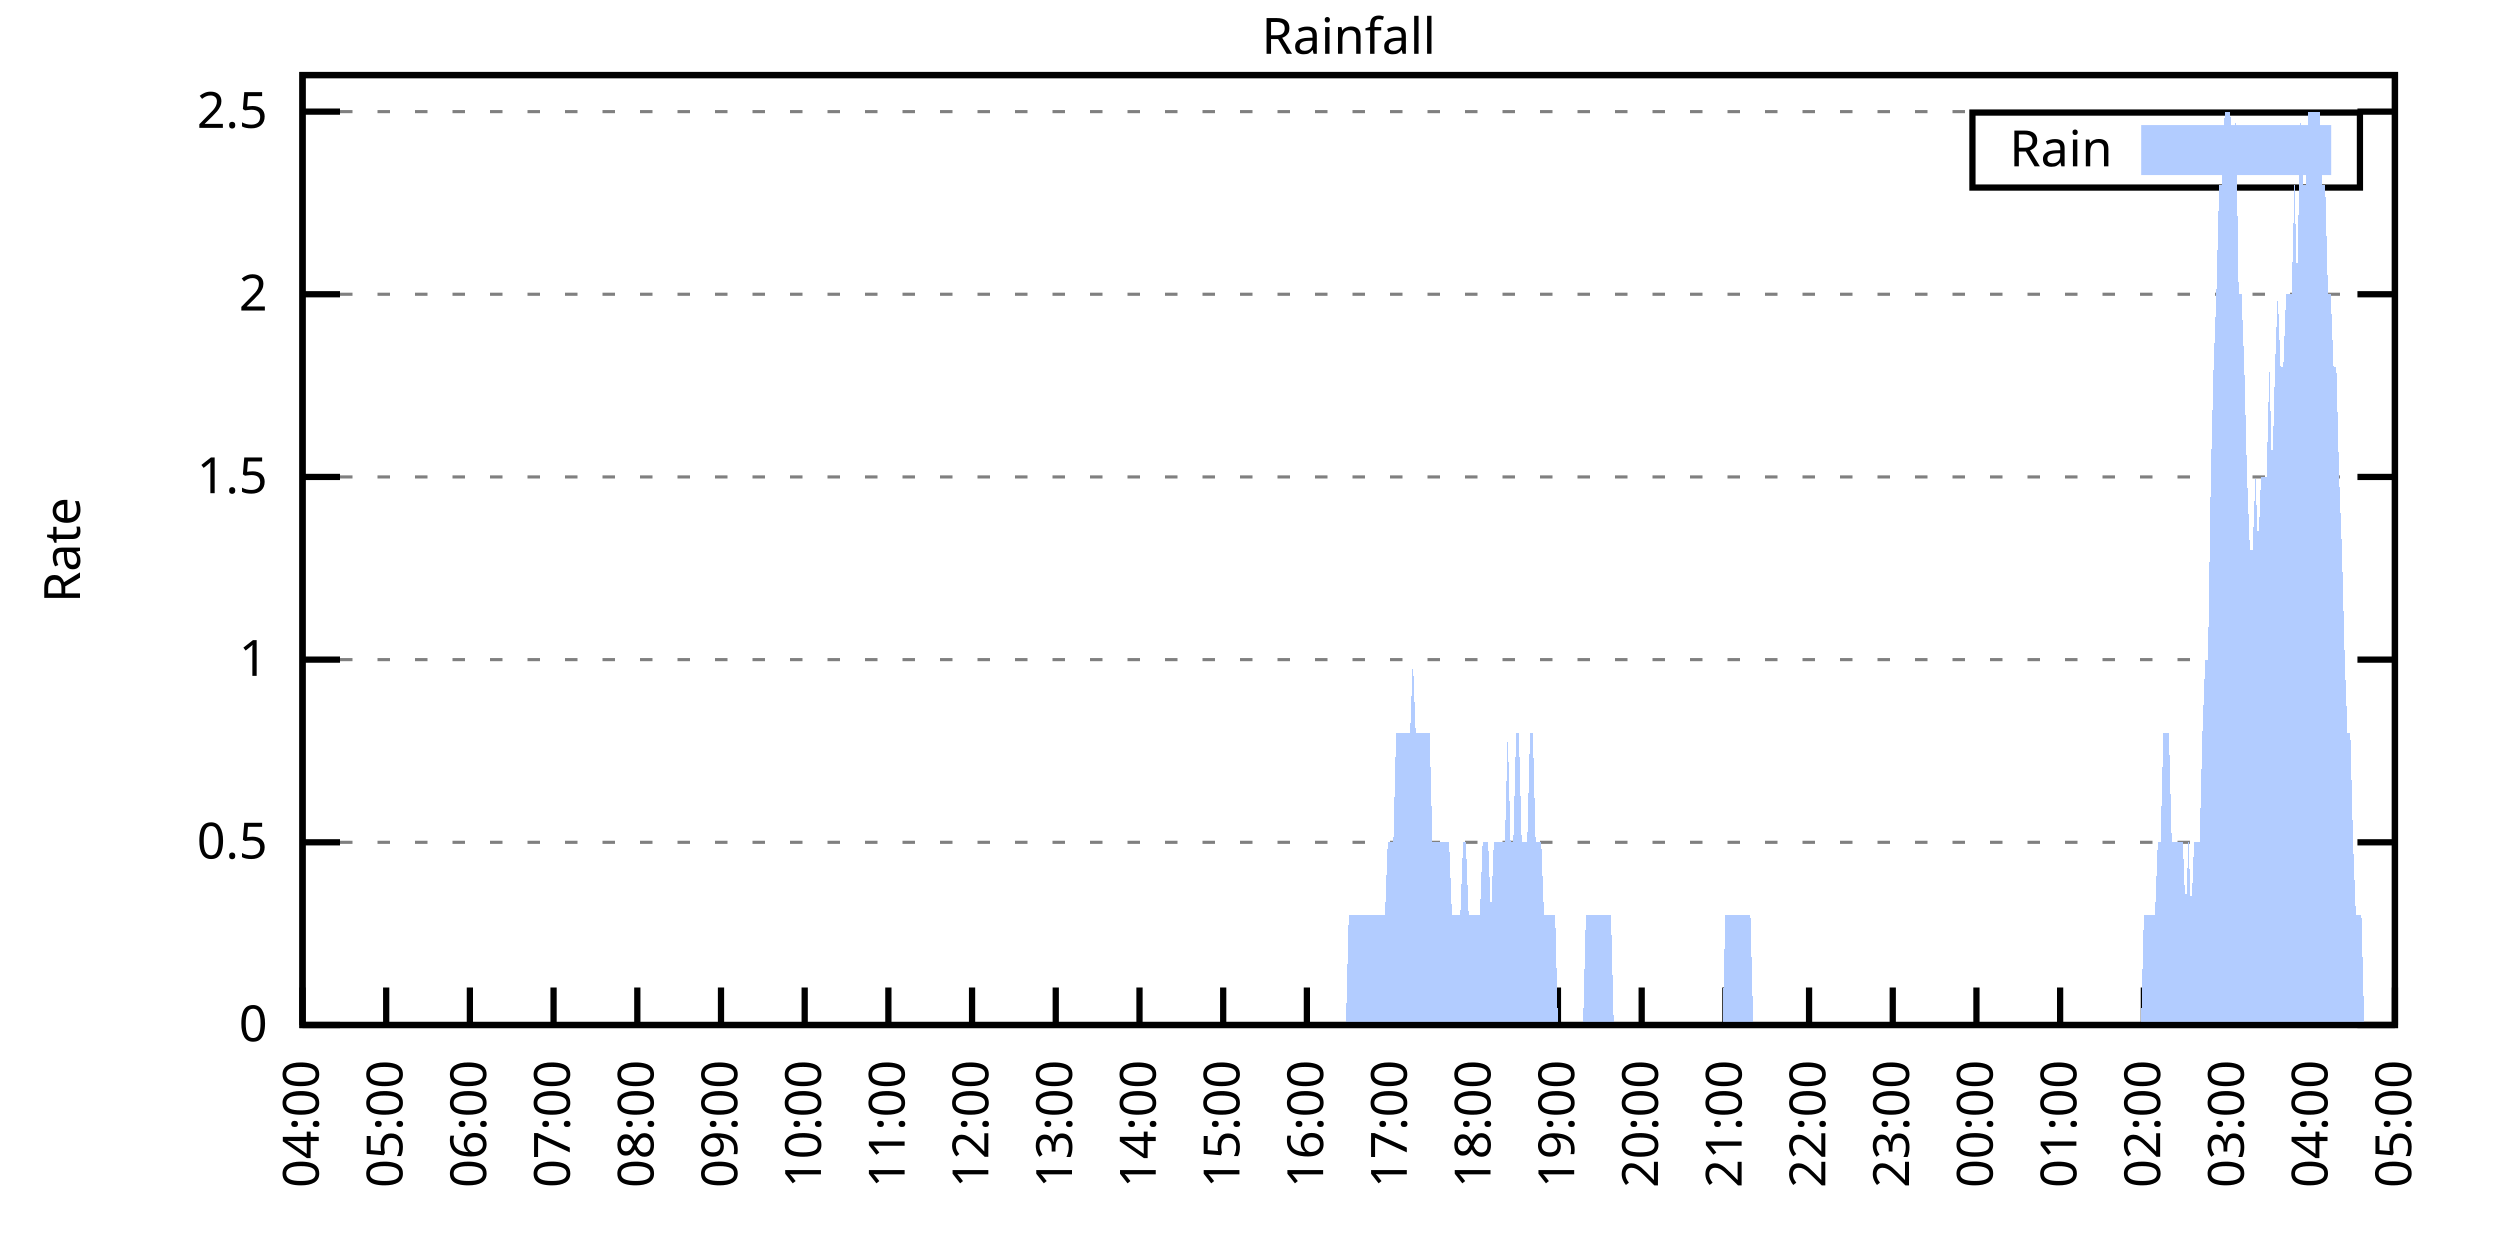
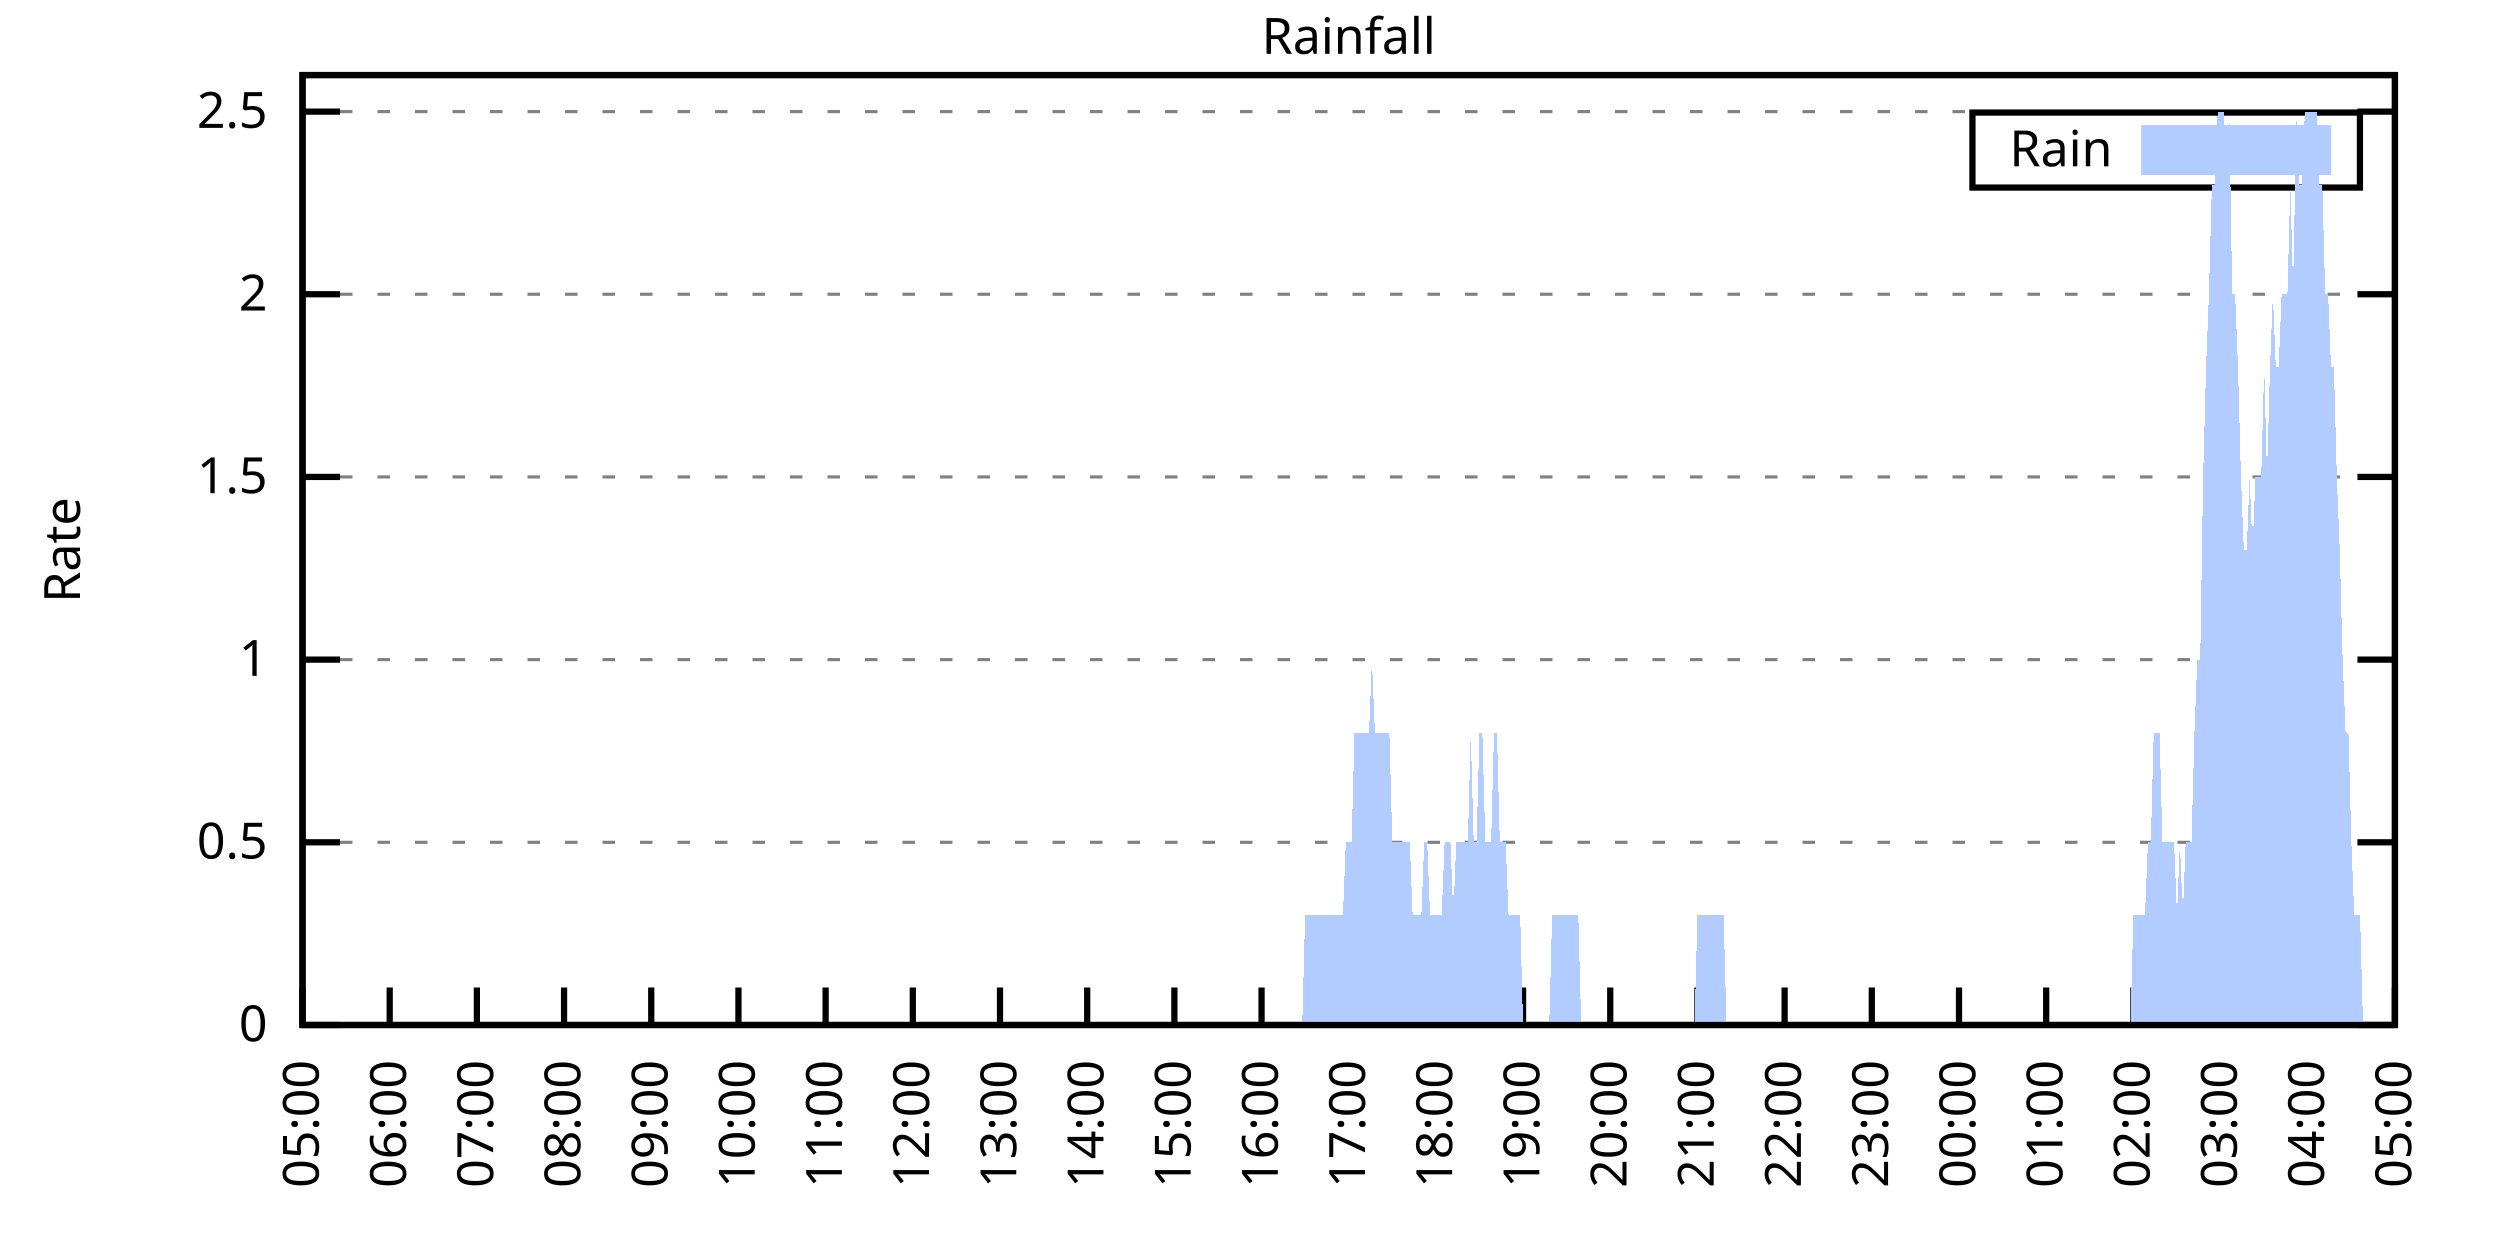
<svg xmlns="http://www.w3.org/2000/svg" xmlns:xlink="http://www.w3.org/1999/xlink" width="400" height="200" viewBox="0 0 400 200">
  <g id="gnuplot_canvas">
    <rect x="0" y="0" width="400" height="200" fill="none" />
    <defs>
      <circle id="gpDot" r="0.5" stroke-width="0.5" stroke="currentColor" />
      <path id="gpPt0" stroke-width="0.333" stroke="currentColor" d="M-1,0 h2 M0,-1 v2" />
      <path id="gpPt1" stroke-width="0.333" stroke="currentColor" d="M-1,-1 L1,1 M1,-1 L-1,1" />
      <path id="gpPt2" stroke-width="0.333" stroke="currentColor" d="M-1,0 L1,0 M0,-1 L0,1 M-1,-1 L1,1 M-1,1 L1,-1" />
      <rect id="gpPt3" stroke-width="0.333" stroke="currentColor" x="-1" y="-1" width="2" height="2" />
      <rect id="gpPt4" stroke-width="0.333" stroke="currentColor" fill="currentColor" x="-1" y="-1" width="2" height="2" />
      <circle id="gpPt5" stroke-width="0.333" stroke="currentColor" cx="0" cy="0" r="1" />
      <use xlink:href="#gpPt5" id="gpPt6" fill="currentColor" stroke="none" />
      <path id="gpPt7" stroke-width="0.333" stroke="currentColor" d="M0,-1.33 L-1.33,0.67 L1.33,0.67 z" />
      <use xlink:href="#gpPt7" id="gpPt8" fill="currentColor" stroke="none" />
      <use xlink:href="#gpPt7" id="gpPt9" stroke="currentColor" transform="rotate(180)" />
      <use xlink:href="#gpPt9" id="gpPt10" fill="currentColor" stroke="none" />
      <use xlink:href="#gpPt3" id="gpPt11" stroke="currentColor" transform="rotate(45)" />
      <use xlink:href="#gpPt11" id="gpPt12" fill="currentColor" stroke="none" />
      <path id="gpPt13" stroke-width="0.333" stroke="currentColor" d="M0,1.330 L1.265,0.411 L0.782,-1.067 L-0.782,-1.076 L-1.265,0.411 z" />
      <use xlink:href="#gpPt13" id="gpPt14" fill="currentColor" stroke="none" />
      <filter id="textbox" filterUnits="objectBoundingBox" x="0" y="0" height="1" width="1">
        <feFlood flood-color="white" flood-opacity="1" result="bgnd" />
        <feComposite in="SourceGraphic" in2="bgnd" operator="atop" />
      </filter>
      <filter id="greybox" filterUnits="objectBoundingBox" x="0" y="0" height="1" width="1">
        <feFlood flood-color="lightgrey" flood-opacity="1" result="grey" />
        <feComposite in="SourceGraphic" in2="grey" operator="atop" />
      </filter>
    </defs>
    <g fill="none" color="white" stroke="currentColor" stroke-width="1.00" stroke-linecap="butt" stroke-linejoin="miter">
</g>
    <g fill="none" color="black" stroke="currentColor" stroke-width="1.00" stroke-linecap="butt" stroke-linejoin="miter">
      <g stroke="none" shape-rendering="crispEdges">
        <polygon fill="rgb(255, 255, 255)" points="48.40,164.00 383.18,164.00 383.18,12.02 48.40,12.02 " />
      </g>
    </g>
    <g fill="none" color="black" stroke="currentColor" stroke-width="1.00" stroke-linecap="butt" stroke-linejoin="miter">
</g>
    <g fill="none" color="black" stroke="black" stroke-width="0.50" stroke-linecap="butt" stroke-linejoin="miter">
</g>
    <g fill="none" color="gray" stroke="currentColor" stroke-width="0.50" stroke-linecap="butt" stroke-linejoin="miter">
      <path stroke="gray" stroke-dasharray="2,4" class="gridline" d="M48.40,164.00 L383.19,164.00  " />
    </g>
    <g fill="none" color="gray" stroke="gray" stroke-width="1.00" stroke-linecap="butt" stroke-linejoin="miter">
</g>
    <g fill="none" color="black" stroke="currentColor" stroke-width="1.00" stroke-linecap="butt" stroke-linejoin="miter">
      <path stroke="black" d="M48.40,164.00 L54.40,164.00 M383.19,164.00 L377.19,164.00  " />
      <g transform="translate(42.80,166.60)" stroke="none" fill="black" font-family="Sans" font-size="8.00" text-anchor="end">
        <text>
          <tspan font-family="Sans"> 0</tspan>
        </text>
      </g>
    </g>
    <g fill="none" color="black" stroke="currentColor" stroke-width="1.00" stroke-linecap="butt" stroke-linejoin="miter">
</g>
    <g fill="none" color="black" stroke="black" stroke-width="0.50" stroke-linecap="butt" stroke-linejoin="miter">
</g>
    <g fill="none" color="gray" stroke="currentColor" stroke-width="0.50" stroke-linecap="butt" stroke-linejoin="miter">
      <path stroke="gray" stroke-dasharray="2,4" class="gridline" d="M48.40,134.77 L383.19,134.77  " />
    </g>
    <g fill="none" color="gray" stroke="gray" stroke-width="1.00" stroke-linecap="butt" stroke-linejoin="miter">
</g>
    <g fill="none" color="black" stroke="currentColor" stroke-width="1.00" stroke-linecap="butt" stroke-linejoin="miter">
      <path stroke="black" d="M48.40,134.77 L54.40,134.77 M383.19,134.77 L377.19,134.77  " />
      <g transform="translate(42.80,137.37)" stroke="none" fill="black" font-family="Sans" font-size="8.00" text-anchor="end">
        <text>
          <tspan font-family="Sans"> 0.5</tspan>
        </text>
      </g>
    </g>
    <g fill="none" color="black" stroke="currentColor" stroke-width="1.00" stroke-linecap="butt" stroke-linejoin="miter">
</g>
    <g fill="none" color="black" stroke="black" stroke-width="0.50" stroke-linecap="butt" stroke-linejoin="miter">
</g>
    <g fill="none" color="gray" stroke="currentColor" stroke-width="0.50" stroke-linecap="butt" stroke-linejoin="miter">
      <path stroke="gray" stroke-dasharray="2,4" class="gridline" d="M48.40,105.54 L383.19,105.54  " />
    </g>
    <g fill="none" color="gray" stroke="gray" stroke-width="1.00" stroke-linecap="butt" stroke-linejoin="miter">
</g>
    <g fill="none" color="black" stroke="currentColor" stroke-width="1.00" stroke-linecap="butt" stroke-linejoin="miter">
      <path stroke="black" d="M48.40,105.54 L54.40,105.54 M383.19,105.54 L377.19,105.54  " />
      <g transform="translate(42.80,108.14)" stroke="none" fill="black" font-family="Sans" font-size="8.00" text-anchor="end">
        <text>
          <tspan font-family="Sans"> 1</tspan>
        </text>
      </g>
    </g>
    <g fill="none" color="black" stroke="currentColor" stroke-width="1.00" stroke-linecap="butt" stroke-linejoin="miter">
</g>
    <g fill="none" color="black" stroke="black" stroke-width="0.50" stroke-linecap="butt" stroke-linejoin="miter">
</g>
    <g fill="none" color="gray" stroke="currentColor" stroke-width="0.50" stroke-linecap="butt" stroke-linejoin="miter">
      <path stroke="gray" stroke-dasharray="2,4" class="gridline" d="M48.40,76.31 L383.19,76.31  " />
    </g>
    <g fill="none" color="gray" stroke="gray" stroke-width="1.00" stroke-linecap="butt" stroke-linejoin="miter">
</g>
    <g fill="none" color="black" stroke="currentColor" stroke-width="1.00" stroke-linecap="butt" stroke-linejoin="miter">
      <path stroke="black" d="M48.40,76.31 L54.40,76.31 M383.19,76.31 L377.19,76.31  " />
      <g transform="translate(42.80,78.91)" stroke="none" fill="black" font-family="Sans" font-size="8.00" text-anchor="end">
        <text>
          <tspan font-family="Sans"> 1.5</tspan>
        </text>
      </g>
    </g>
    <g fill="none" color="black" stroke="currentColor" stroke-width="1.00" stroke-linecap="butt" stroke-linejoin="miter">
</g>
    <g fill="none" color="black" stroke="black" stroke-width="0.50" stroke-linecap="butt" stroke-linejoin="miter">
</g>
    <g fill="none" color="gray" stroke="currentColor" stroke-width="0.50" stroke-linecap="butt" stroke-linejoin="miter">
      <path stroke="gray" stroke-dasharray="2,4" class="gridline" d="M48.40,47.08 L383.19,47.08  " />
    </g>
    <g fill="none" color="gray" stroke="gray" stroke-width="1.00" stroke-linecap="butt" stroke-linejoin="miter">
</g>
    <g fill="none" color="black" stroke="currentColor" stroke-width="1.00" stroke-linecap="butt" stroke-linejoin="miter">
      <path stroke="black" d="M48.40,47.08 L54.40,47.08 M383.19,47.08 L377.19,47.08  " />
      <g transform="translate(42.80,49.68)" stroke="none" fill="black" font-family="Sans" font-size="8.00" text-anchor="end">
        <text>
          <tspan font-family="Sans"> 2</tspan>
        </text>
      </g>
    </g>
    <g fill="none" color="black" stroke="currentColor" stroke-width="1.00" stroke-linecap="butt" stroke-linejoin="miter">
</g>
    <g fill="none" color="black" stroke="black" stroke-width="0.50" stroke-linecap="butt" stroke-linejoin="miter">
</g>
    <g fill="none" color="gray" stroke="currentColor" stroke-width="0.50" stroke-linecap="butt" stroke-linejoin="miter">
      <path stroke="gray" stroke-dasharray="2,4" class="gridline" d="M48.40,17.86 L383.19,17.86  " />
    </g>
    <g fill="none" color="gray" stroke="gray" stroke-width="1.00" stroke-linecap="butt" stroke-linejoin="miter">
</g>
    <g fill="none" color="black" stroke="currentColor" stroke-width="1.00" stroke-linecap="butt" stroke-linejoin="miter">
      <path stroke="black" d="M48.40,17.86 L54.40,17.86 M383.19,17.86 L377.19,17.86  " />
      <g transform="translate(42.80,20.46)" stroke="none" fill="black" font-family="Sans" font-size="8.00" text-anchor="end">
        <text>
          <tspan font-family="Sans"> 2.5</tspan>
        </text>
      </g>
    </g>
    <g fill="none" color="black" stroke="currentColor" stroke-width="1.00" stroke-linecap="butt" stroke-linejoin="miter">
      <path stroke="black" d="M48.40,164.00 L48.40,158.00  " />
      <g transform="translate(51.00,169.60) rotate(270.00)" stroke="none" fill="black" font-family="Sans" font-size="8.00" text-anchor="end">
        <text>
-           <tspan font-family="Sans">04:00</tspan>
-         </text>
-       </g>
-     </g>
-     <g fill="none" color="black" stroke="currentColor" stroke-width="1.00" stroke-linecap="butt" stroke-linejoin="miter">
-       <path stroke="black" d="M61.79,164.00 L61.79,158.00  " />
-       <g transform="translate(64.39,169.60) rotate(270.00)" stroke="none" fill="black" font-family="Sans" font-size="8.00" text-anchor="end">
-         <text>
          <tspan font-family="Sans">05:00</tspan>
        </text>
      </g>
    </g>
    <g fill="none" color="black" stroke="currentColor" stroke-width="1.00" stroke-linecap="butt" stroke-linejoin="miter">
-       <path stroke="black" d="M75.18,164.00 L75.18,158.00  " />
-       <g transform="translate(77.78,169.60) rotate(270.00)" stroke="none" fill="black" font-family="Sans" font-size="8.00" text-anchor="end">
+       <path stroke="black" d="M62.35,164.00 L62.35,158.00  " />
+       <g transform="translate(64.95,169.60) rotate(270.00)" stroke="none" fill="black" font-family="Sans" font-size="8.00" text-anchor="end">
        <text>
          <tspan font-family="Sans">06:00</tspan>
        </text>
      </g>
    </g>
    <g fill="none" color="black" stroke="currentColor" stroke-width="1.00" stroke-linecap="butt" stroke-linejoin="miter">
-       <path stroke="black" d="M88.57,164.00 L88.57,158.00  " />
-       <g transform="translate(91.17,169.60) rotate(270.00)" stroke="none" fill="black" font-family="Sans" font-size="8.00" text-anchor="end">
+       <path stroke="black" d="M76.30,164.00 L76.30,158.00  " />
+       <g transform="translate(78.90,169.60) rotate(270.00)" stroke="none" fill="black" font-family="Sans" font-size="8.00" text-anchor="end">
        <text>
          <tspan font-family="Sans">07:00</tspan>
        </text>
      </g>
    </g>
    <g fill="none" color="black" stroke="currentColor" stroke-width="1.00" stroke-linecap="butt" stroke-linejoin="miter">
-       <path stroke="black" d="M101.97,164.00 L101.97,158.00  " />
-       <g transform="translate(104.57,169.60) rotate(270.00)" stroke="none" fill="black" font-family="Sans" font-size="8.00" text-anchor="end">
+       <path stroke="black" d="M90.25,164.00 L90.25,158.00  " />
+       <g transform="translate(92.85,169.60) rotate(270.00)" stroke="none" fill="black" font-family="Sans" font-size="8.00" text-anchor="end">
        <text>
          <tspan font-family="Sans">08:00</tspan>
        </text>
      </g>
    </g>
    <g fill="none" color="black" stroke="currentColor" stroke-width="1.00" stroke-linecap="butt" stroke-linejoin="miter">
-       <path stroke="black" d="M115.36,164.00 L115.36,158.00  " />
-       <g transform="translate(117.96,169.60) rotate(270.00)" stroke="none" fill="black" font-family="Sans" font-size="8.00" text-anchor="end">
+       <path stroke="black" d="M104.20,164.00 L104.20,158.00  " />
+       <g transform="translate(106.80,169.60) rotate(270.00)" stroke="none" fill="black" font-family="Sans" font-size="8.00" text-anchor="end">
        <text>
          <tspan font-family="Sans">09:00</tspan>
        </text>
      </g>
    </g>
    <g fill="none" color="black" stroke="currentColor" stroke-width="1.00" stroke-linecap="butt" stroke-linejoin="miter">
-       <path stroke="black" d="M128.75,164.00 L128.75,158.00  " />
-       <g transform="translate(131.35,169.60) rotate(270.00)" stroke="none" fill="black" font-family="Sans" font-size="8.00" text-anchor="end">
+       <path stroke="black" d="M118.15,164.00 L118.15,158.00  " />
+       <g transform="translate(120.75,169.60) rotate(270.00)" stroke="none" fill="black" font-family="Sans" font-size="8.00" text-anchor="end">
        <text>
          <tspan font-family="Sans">10:00</tspan>
        </text>
      </g>
    </g>
    <g fill="none" color="black" stroke="currentColor" stroke-width="1.00" stroke-linecap="butt" stroke-linejoin="miter">
-       <path stroke="black" d="M142.14,164.00 L142.14,158.00  " />
-       <g transform="translate(144.74,169.60) rotate(270.00)" stroke="none" fill="black" font-family="Sans" font-size="8.00" text-anchor="end">
+       <path stroke="black" d="M132.10,164.00 L132.10,158.00  " />
+       <g transform="translate(134.70,169.60) rotate(270.00)" stroke="none" fill="black" font-family="Sans" font-size="8.00" text-anchor="end">
        <text>
          <tspan font-family="Sans">11:00</tspan>
        </text>
      </g>
    </g>
    <g fill="none" color="black" stroke="currentColor" stroke-width="1.00" stroke-linecap="butt" stroke-linejoin="miter">
-       <path stroke="black" d="M155.53,164.00 L155.53,158.00  " />
-       <g transform="translate(158.13,169.60) rotate(270.00)" stroke="none" fill="black" font-family="Sans" font-size="8.00" text-anchor="end">
+       <path stroke="black" d="M146.05,164.00 L146.05,158.00  " />
+       <g transform="translate(148.65,169.60) rotate(270.00)" stroke="none" fill="black" font-family="Sans" font-size="8.00" text-anchor="end">
        <text>
          <tspan font-family="Sans">12:00</tspan>
        </text>
      </g>
    </g>
    <g fill="none" color="black" stroke="currentColor" stroke-width="1.00" stroke-linecap="butt" stroke-linejoin="miter">
-       <path stroke="black" d="M168.92,164.00 L168.92,158.00  " />
-       <g transform="translate(171.52,169.60) rotate(270.00)" stroke="none" fill="black" font-family="Sans" font-size="8.00" text-anchor="end">
+       <path stroke="black" d="M160.00,164.00 L160.00,158.00  " />
+       <g transform="translate(162.60,169.60) rotate(270.00)" stroke="none" fill="black" font-family="Sans" font-size="8.00" text-anchor="end">
        <text>
          <tspan font-family="Sans">13:00</tspan>
        </text>
      </g>
    </g>
    <g fill="none" color="black" stroke="currentColor" stroke-width="1.00" stroke-linecap="butt" stroke-linejoin="miter">
-       <path stroke="black" d="M182.32,164.00 L182.32,158.00  " />
-       <g transform="translate(184.92,169.60) rotate(270.00)" stroke="none" fill="black" font-family="Sans" font-size="8.00" text-anchor="end">
+       <path stroke="black" d="M173.95,164.00 L173.95,158.00  " />
+       <g transform="translate(176.55,169.60) rotate(270.00)" stroke="none" fill="black" font-family="Sans" font-size="8.00" text-anchor="end">
        <text>
          <tspan font-family="Sans">14:00</tspan>
        </text>
      </g>
    </g>
    <g fill="none" color="black" stroke="currentColor" stroke-width="1.00" stroke-linecap="butt" stroke-linejoin="miter">
-       <path stroke="black" d="M195.71,164.00 L195.71,158.00  " />
-       <g transform="translate(198.31,169.60) rotate(270.00)" stroke="none" fill="black" font-family="Sans" font-size="8.00" text-anchor="end">
+       <path stroke="black" d="M187.90,164.00 L187.90,158.00  " />
+       <g transform="translate(190.50,169.60) rotate(270.00)" stroke="none" fill="black" font-family="Sans" font-size="8.00" text-anchor="end">
        <text>
          <tspan font-family="Sans">15:00</tspan>
        </text>
      </g>
    </g>
    <g fill="none" color="black" stroke="currentColor" stroke-width="1.00" stroke-linecap="butt" stroke-linejoin="miter">
-       <path stroke="black" d="M209.10,164.00 L209.10,158.00  " />
-       <g transform="translate(211.70,169.60) rotate(270.00)" stroke="none" fill="black" font-family="Sans" font-size="8.00" text-anchor="end">
+       <path stroke="black" d="M201.85,164.00 L201.85,158.00  " />
+       <g transform="translate(204.45,169.60) rotate(270.00)" stroke="none" fill="black" font-family="Sans" font-size="8.00" text-anchor="end">
        <text>
          <tspan font-family="Sans">16:00</tspan>
        </text>
      </g>
    </g>
    <g fill="none" color="black" stroke="currentColor" stroke-width="1.00" stroke-linecap="butt" stroke-linejoin="miter">
-       <path stroke="black" d="M222.49,164.00 L222.49,158.00  " />
-       <g transform="translate(225.09,169.60) rotate(270.00)" stroke="none" fill="black" font-family="Sans" font-size="8.00" text-anchor="end">
+       <path stroke="black" d="M215.80,164.00 L215.80,158.00  " />
+       <g transform="translate(218.40,169.60) rotate(270.00)" stroke="none" fill="black" font-family="Sans" font-size="8.00" text-anchor="end">
        <text>
          <tspan font-family="Sans">17:00</tspan>
        </text>
      </g>
    </g>
    <g fill="none" color="black" stroke="currentColor" stroke-width="1.00" stroke-linecap="butt" stroke-linejoin="miter">
-       <path stroke="black" d="M235.88,164.00 L235.88,158.00  " />
-       <g transform="translate(238.48,169.60) rotate(270.00)" stroke="none" fill="black" font-family="Sans" font-size="8.00" text-anchor="end">
+       <path stroke="black" d="M229.74,164.00 L229.74,158.00  " />
+       <g transform="translate(232.34,169.60) rotate(270.00)" stroke="none" fill="black" font-family="Sans" font-size="8.00" text-anchor="end">
        <text>
          <tspan font-family="Sans">18:00</tspan>
        </text>
      </g>
    </g>
    <g fill="none" color="black" stroke="currentColor" stroke-width="1.00" stroke-linecap="butt" stroke-linejoin="miter">
-       <path stroke="black" d="M249.27,164.00 L249.27,158.00  " />
-       <g transform="translate(251.87,169.60) rotate(270.00)" stroke="none" fill="black" font-family="Sans" font-size="8.00" text-anchor="end">
+       <path stroke="black" d="M243.69,164.00 L243.69,158.00  " />
+       <g transform="translate(246.29,169.60) rotate(270.00)" stroke="none" fill="black" font-family="Sans" font-size="8.00" text-anchor="end">
        <text>
          <tspan font-family="Sans">19:00</tspan>
        </text>
      </g>
    </g>
    <g fill="none" color="black" stroke="currentColor" stroke-width="1.00" stroke-linecap="butt" stroke-linejoin="miter">
-       <path stroke="black" d="M262.67,164.00 L262.67,158.00  " />
-       <g transform="translate(265.27,169.60) rotate(270.00)" stroke="none" fill="black" font-family="Sans" font-size="8.00" text-anchor="end">
+       <path stroke="black" d="M257.64,164.00 L257.64,158.00  " />
+       <g transform="translate(260.24,169.60) rotate(270.00)" stroke="none" fill="black" font-family="Sans" font-size="8.00" text-anchor="end">
        <text>
          <tspan font-family="Sans">20:00</tspan>
        </text>
      </g>
    </g>
    <g fill="none" color="black" stroke="currentColor" stroke-width="1.00" stroke-linecap="butt" stroke-linejoin="miter">
-       <path stroke="black" d="M276.06,164.00 L276.06,158.00  " />
-       <g transform="translate(278.66,169.60) rotate(270.00)" stroke="none" fill="black" font-family="Sans" font-size="8.00" text-anchor="end">
+       <path stroke="black" d="M271.59,164.00 L271.59,158.00  " />
+       <g transform="translate(274.19,169.60) rotate(270.00)" stroke="none" fill="black" font-family="Sans" font-size="8.00" text-anchor="end">
        <text>
          <tspan font-family="Sans">21:00</tspan>
        </text>
      </g>
    </g>
    <g fill="none" color="black" stroke="currentColor" stroke-width="1.00" stroke-linecap="butt" stroke-linejoin="miter">
-       <path stroke="black" d="M289.45,164.00 L289.45,158.00  " />
-       <g transform="translate(292.05,169.60) rotate(270.00)" stroke="none" fill="black" font-family="Sans" font-size="8.00" text-anchor="end">
+       <path stroke="black" d="M285.54,164.00 L285.54,158.00  " />
+       <g transform="translate(288.14,169.60) rotate(270.00)" stroke="none" fill="black" font-family="Sans" font-size="8.00" text-anchor="end">
        <text>
          <tspan font-family="Sans">22:00</tspan>
        </text>
      </g>
    </g>
    <g fill="none" color="black" stroke="currentColor" stroke-width="1.00" stroke-linecap="butt" stroke-linejoin="miter">
-       <path stroke="black" d="M302.84,164.00 L302.84,158.00  " />
-       <g transform="translate(305.44,169.60) rotate(270.00)" stroke="none" fill="black" font-family="Sans" font-size="8.00" text-anchor="end">
+       <path stroke="black" d="M299.49,164.00 L299.49,158.00  " />
+       <g transform="translate(302.09,169.60) rotate(270.00)" stroke="none" fill="black" font-family="Sans" font-size="8.00" text-anchor="end">
        <text>
          <tspan font-family="Sans">23:00</tspan>
        </text>
      </g>
    </g>
    <g fill="none" color="black" stroke="currentColor" stroke-width="1.00" stroke-linecap="butt" stroke-linejoin="miter">
-       <path stroke="black" d="M316.23,164.00 L316.23,158.00  " />
-       <g transform="translate(318.83,169.60) rotate(270.00)" stroke="none" fill="black" font-family="Sans" font-size="8.00" text-anchor="end">
+       <path stroke="black" d="M313.44,164.00 L313.44,158.00  " />
+       <g transform="translate(316.04,169.60) rotate(270.00)" stroke="none" fill="black" font-family="Sans" font-size="8.00" text-anchor="end">
        <text>
          <tspan font-family="Sans">00:00</tspan>
        </text>
      </g>
    </g>
    <g fill="none" color="black" stroke="currentColor" stroke-width="1.00" stroke-linecap="butt" stroke-linejoin="miter">
-       <path stroke="black" d="M329.62,164.00 L329.62,158.00  " />
-       <g transform="translate(332.22,169.60) rotate(270.00)" stroke="none" fill="black" font-family="Sans" font-size="8.00" text-anchor="end">
+       <path stroke="black" d="M327.39,164.00 L327.39,158.00  " />
+       <g transform="translate(329.99,169.60) rotate(270.00)" stroke="none" fill="black" font-family="Sans" font-size="8.00" text-anchor="end">
        <text>
          <tspan font-family="Sans">01:00</tspan>
        </text>
      </g>
    </g>
    <g fill="none" color="black" stroke="currentColor" stroke-width="1.00" stroke-linecap="butt" stroke-linejoin="miter">
-       <path stroke="black" d="M343.02,164.00 L343.02,158.00  " />
-       <g transform="translate(345.62,169.60) rotate(270.00)" stroke="none" fill="black" font-family="Sans" font-size="8.00" text-anchor="end">
+       <path stroke="black" d="M341.34,164.00 L341.34,158.00  " />
+       <g transform="translate(343.94,169.60) rotate(270.00)" stroke="none" fill="black" font-family="Sans" font-size="8.00" text-anchor="end">
        <text>
          <tspan font-family="Sans">02:00</tspan>
        </text>
      </g>
    </g>
    <g fill="none" color="black" stroke="currentColor" stroke-width="1.00" stroke-linecap="butt" stroke-linejoin="miter">
-       <path stroke="black" d="M356.41,164.00 L356.41,158.00  " />
-       <g transform="translate(359.01,169.60) rotate(270.00)" stroke="none" fill="black" font-family="Sans" font-size="8.00" text-anchor="end">
+       <path stroke="black" d="M355.29,164.00 L355.29,158.00  " />
+       <g transform="translate(357.89,169.60) rotate(270.00)" stroke="none" fill="black" font-family="Sans" font-size="8.00" text-anchor="end">
        <text>
          <tspan font-family="Sans">03:00</tspan>
        </text>
      </g>
    </g>
    <g fill="none" color="black" stroke="currentColor" stroke-width="1.00" stroke-linecap="butt" stroke-linejoin="miter">
-       <path stroke="black" d="M369.80,164.00 L369.80,158.00  " />
-       <g transform="translate(372.40,169.60) rotate(270.00)" stroke="none" fill="black" font-family="Sans" font-size="8.00" text-anchor="end">
+       <path stroke="black" d="M369.24,164.00 L369.24,158.00  " />
+       <g transform="translate(371.84,169.60) rotate(270.00)" stroke="none" fill="black" font-family="Sans" font-size="8.00" text-anchor="end">
        <text>
          <tspan font-family="Sans">04:00</tspan>
        </text>
      </g>
    </g>
    <g fill="none" color="black" stroke="currentColor" stroke-width="1.00" stroke-linecap="butt" stroke-linejoin="miter">
      <path stroke="black" d="M383.19,164.00 L383.19,158.00  " />
      <g transform="translate(385.79,169.60) rotate(270.00)" stroke="none" fill="black" font-family="Sans" font-size="8.00" text-anchor="end">
        <text>
          <tspan font-family="Sans">05:00</tspan>
        </text>
      </g>
    </g>
    <g fill="none" color="black" stroke="currentColor" stroke-width="1.00" stroke-linecap="butt" stroke-linejoin="miter">
</g>
    <g fill="none" color="black" stroke="currentColor" stroke-width="1.00" stroke-linecap="butt" stroke-linejoin="miter">
      <path stroke="black" d="M48.40,12.01 L48.40,164.00 L383.19,164.00 L383.19,12.01 L48.40,12.01 Z  " />
    </g>
    <g fill="none" color="black" stroke="currentColor" stroke-width="1.00" stroke-linecap="butt" stroke-linejoin="miter">
</g>
    <g fill="none" color="black" stroke="currentColor" stroke-width="1.00" stroke-linecap="butt" stroke-linejoin="miter">
      <path stroke="black" d="M315.59,30.01 L315.59,18.01 L377.59,18.01 L377.59,30.01 L315.59,30.01 Z  " />
    </g>
    <g id="Rainfall_plot_1">
      <g fill="none" color="white" stroke="black" stroke-width="2.00" stroke-linecap="butt" stroke-linejoin="miter">
</g>
      <g fill="none" color="black" stroke="currentColor" stroke-width="2.00" stroke-linecap="butt" stroke-linejoin="miter">
        <g transform="translate(337.99,26.61)" stroke="none" fill="black" font-family="Sans" font-size="8.00" text-anchor="end">
          <text>
            <tspan font-family="Sans">Rain</tspan>
          </text>
        </g>
      </g>
      <g fill="none" color="black" stroke="currentColor" stroke-width="2.00" stroke-linecap="butt" stroke-linejoin="miter">
        <g stroke="none" shape-rendering="crispEdges">
          <polygon fill="rgb(178, 204, 255)" points="343.59,27.01 371.99,27.01 371.99,21.01 343.59,21.01 " />
        </g>
        <path stroke="rgb(178, 204, 255)" d="M343.59,27.01 L371.99,27.01 L371.99,21.01 L343.59,21.01 L343.59,27.01 Z  " />
      </g>
      <g fill="none" color="black" stroke="currentColor" stroke-width="2.00" stroke-linecap="butt" stroke-linejoin="miter">
        <g stroke="none" shape-rendering="crispEdges">
-           <polygon fill="rgb(178, 204, 255)" points="58.67,164.00 59.11,164.00 59.56,164.00 60.01,164.00 60.45,164.00 60.90,164.00 61.35,164.00 61.79,164.00 62.24,164.00 62.68,164.00 63.13,164.00 63.58,164.00 64.02,164.00 64.47,164.00 64.92,164.00 65.36,164.00 65.81,164.00 66.26,164.00 66.70,164.00 67.15,164.00 67.59,164.00 68.04,164.00 68.49,164.00 68.93,164.00 69.38,164.00 69.83,164.00 70.27,164.00 70.72,164.00 71.17,164.00 71.61,164.00 72.06,164.00 72.50,164.00 72.95,164.00 73.40,164.00 73.84,164.00 74.29,164.00 74.74,164.00 75.18,164.00 75.63,164.00 76.08,164.00 76.52,164.00 76.97,164.00 77.42,164.00 77.86,164.00 78.31,164.00 78.75,164.00 79.20,164.00 79.65,164.00 80.09,164.00 80.54,164.00 80.99,164.00 81.43,164.00 81.88,164.00 82.33,164.00 82.77,164.00 83.22,164.00 83.66,164.00 84.11,164.00 84.56,164.00 85.00,164.00 85.45,164.00 85.90,164.00 86.34,164.00 86.79,164.00 87.24,164.00 87.68,164.00 88.13,164.00 88.57,164.00 89.02,164.00 89.47,164.00 89.91,164.00 90.36,164.00 90.81,164.00 91.25,164.00 91.70,164.00 92.15,164.00 92.59,164.00 93.04,164.00 93.49,164.00 93.93,164.00 94.38,164.00 94.82,164.00 95.27,164.00 95.72,164.00 96.16,164.00 96.61,164.00 97.06,164.00 97.50,164.00 97.95,164.00 98.40,164.00 98.84,164.00 99.29,164.00 99.73,164.00 100.18,164.00 100.63,164.00 101.07,164.00 101.52,164.00 101.97,164.00 102.41,164.00 102.86,164.00 103.31,164.00 103.75,164.00 104.20,164.00 104.64,164.00 105.09,164.00 105.54,164.00 105.98,164.00 106.43,164.00 106.88,164.00 107.32,164.00 107.77,164.00 108.22,164.00 108.66,164.00 109.11,164.00 109.55,164.00 110.00,164.00 110.45,164.00 110.89,164.00 111.34,164.00 111.79,164.00 112.23,164.00 112.68,164.00 113.13,164.00 113.57,164.00 114.02,164.00 114.47,164.00 114.91,164.00 115.36,164.00 115.80,164.00 116.25,164.00 116.70,164.00 117.14,164.00 117.59,164.00 118.04,164.00 118.48,164.00 118.93,164.00 119.38,164.00 119.82,164.00 120.27,164.00 120.71,164.00 121.16,164.00 121.61,164.00 122.05,164.00 122.50,164.00 122.95,164.00 123.39,164.00 123.84,164.00 124.29,164.00 124.73,164.00 125.18,164.00 125.62,164.00 126.07,164.00 126.52,164.00 126.96,164.00 127.41,164.00 127.86,164.00 128.30,164.00 128.75,164.00 129.20,164.00 129.64,164.00 130.09,164.00 130.54,164.00 130.98,164.00 131.43,164.00 131.87,164.00 132.32,164.00 132.77,164.00 133.21,164.00 133.66,164.00 134.11,164.00 134.55,164.00 135.00,164.00 135.45,164.00 135.89,164.00 136.34,164.00 136.78,164.00 137.23,164.00 137.68,164.00 138.12,164.00 138.57,164.00 139.02,164.00 139.46,164.00 139.91,164.00 140.36,164.00 140.80,164.00 141.25,164.00 141.69,164.00 142.14,164.00 142.59,164.00 143.03,164.00 143.48,164.00 143.93,164.00 144.37,164.00 144.82,164.00 145.27,164.00 145.71,164.00 146.16,164.00 146.61,164.00 147.05,164.00 147.50,164.00 147.94,164.00 148.39,164.00 148.84,164.00 149.28,164.00 149.73,164.00 150.18,164.00 150.62,164.00 151.07,164.00 151.52,164.00 151.96,164.00 152.41,164.00 152.85,164.00 153.30,164.00 153.75,164.00 154.19,164.00 154.64,164.00 155.09,164.00 155.53,164.00 155.98,164.00 156.43,164.00 156.87,164.00 157.32,164.00 157.76,164.00 158.21,164.00 158.66,164.00 159.10,164.00 159.55,164.00 160.00,164.00 160.44,164.00 160.89,164.00 161.34,164.00 161.78,164.00 162.23,164.00 162.67,164.00 163.12,164.00 163.57,164.00 164.01,164.00 164.46,164.00 164.91,164.00 165.35,164.00 165.80,164.00 166.25,164.00 166.69,164.00 167.14,164.00 167.59,164.00 168.03,164.00 168.48,164.00 168.92,164.00 169.37,164.00 169.82,164.00 170.26,164.00 170.71,164.00 171.16,164.00 171.60,164.00 172.05,164.00 172.50,164.00 172.94,164.00 173.39,164.00 173.83,164.00 174.28,164.00 174.73,164.00 175.17,164.00 175.62,164.00 176.07,164.00 176.51,164.00 176.96,164.00 177.41,164.00 177.85,164.00 178.30,164.00 178.74,164.00 179.19,164.00 179.64,164.00 180.08,164.00 180.53,164.00 180.98,164.00 181.42,164.00 181.87,164.00 182.32,164.00 182.76,164.00 183.21,164.00 183.66,164.00 184.10,164.00 184.55,164.00 184.99,164.00 185.44,164.00 185.89,164.00 186.33,164.00 186.78,164.00 187.23,164.00 187.67,164.00 188.12,164.00 188.57,164.00 189.01,164.00 189.46,164.00 189.90,164.00 190.35,164.00 190.80,164.00 191.24,164.00 191.69,164.00 192.14,164.00 192.58,164.00 193.03,164.00 193.48,164.00 193.92,164.00 194.37,164.00 194.81,164.00 195.26,164.00 195.71,164.00 196.15,164.00 196.60,164.00 197.05,164.00 197.49,164.00 197.94,164.00 198.39,164.00 198.83,164.00 199.28,164.00 199.73,164.00 200.17,164.00 200.62,164.00 201.06,164.00 201.51,164.00 201.96,164.00 202.40,164.00 202.85,164.00 203.30,164.00 203.74,164.00 204.19,164.00 204.64,164.00 205.08,164.00 205.53,164.00 205.97,164.00 206.42,164.00 206.87,164.00 207.31,164.00 207.76,164.00 208.21,164.00 208.65,164.00 209.10,164.00 209.55,164.00 209.99,164.00 210.44,164.00 210.88,164.00 211.33,164.00 211.78,164.00 212.22,164.00 212.67,164.00 213.12,164.00 213.56,164.00 214.01,164.00 214.46,164.00 214.90,164.00 215.35,164.00 215.80,146.46 216.24,146.46 216.69,146.46 217.13,146.46 217.58,146.46 218.03,146.46 218.47,146.46 218.92,146.46 219.37,146.46 219.81,146.46 220.26,146.46 220.71,146.46 221.15,146.46 221.60,146.46 222.04,134.77 222.49,134.77 222.94,134.77 223.38,117.23 223.83,117.23 224.28,117.23 224.72,117.23 225.17,117.23 225.62,117.23 226.06,105.54 226.51,117.23 226.95,117.23 227.40,117.23 227.85,117.23 228.29,117.23 228.74,117.23 229.19,134.77 229.63,134.77 230.08,134.77 230.53,134.77 230.97,134.77 231.42,134.77 231.86,134.77 232.31,146.46 232.76,146.46 233.20,146.46 233.65,146.46 234.10,134.77 234.54,134.77 234.99,146.46 235.44,146.46 235.88,146.46 236.33,146.46 236.78,146.46 237.22,134.77 237.67,134.77 238.11,134.77 238.56,146.46 239.01,134.77 239.45,134.77 239.90,134.77 240.35,134.77 240.79,134.77 241.24,117.23 241.69,134.77 242.13,134.77 242.58,117.23 243.02,117.23 243.47,134.77 243.92,134.77 244.36,134.77 244.81,117.23 245.26,117.23 245.70,134.77 246.15,134.77 246.60,134.77 247.04,146.46 247.49,146.46 247.93,146.46 248.38,146.46 248.83,146.46 249.27,164.00 249.72,164.00 250.17,164.00 250.61,164.00 251.06,164.00 251.51,164.00 251.95,164.00 252.40,164.00 252.85,164.00 253.29,164.00 253.74,146.46 254.18,146.46 254.63,146.46 255.08,146.46 255.52,146.46 255.97,146.46 256.42,146.46 256.86,146.46 257.31,146.46 257.76,146.46 258.20,164.00 258.65,164.00 259.09,164.00 259.54,164.00 259.99,164.00 260.43,164.00 260.88,164.00 261.33,164.00 261.77,164.00 262.22,164.00 262.67,164.00 263.11,164.00 263.56,164.00 264.00,164.00 264.45,164.00 264.90,164.00 265.34,164.00 265.79,164.00 266.24,164.00 266.68,164.00 267.13,164.00 267.58,164.00 268.02,164.00 268.47,164.00 268.92,164.00 269.36,164.00 269.81,164.00 270.25,164.00 270.70,164.00 271.15,164.00 271.59,164.00 272.04,164.00 272.49,164.00 272.93,164.00 273.38,164.00 273.83,164.00 274.27,164.00 274.72,164.00 275.16,164.00 275.61,164.00 276.06,146.46 276.50,146.46 276.95,146.46 277.40,146.46 277.84,146.46 278.29,146.46 278.74,146.46 279.18,146.46 279.63,146.46 280.07,146.46 280.52,164.00 280.97,164.00 281.41,164.00 281.86,164.00 282.31,164.00 282.75,164.00 283.20,164.00 283.65,164.00 284.09,164.00 284.54,164.00 284.98,164.00 285.43,164.00 285.88,164.00 286.32,164.00 286.77,164.00 287.22,164.00 287.66,164.00 288.11,164.00 288.56,164.00 289.00,164.00 289.45,164.00 289.90,164.00 290.34,164.00 290.79,164.00 291.23,164.00 291.68,164.00 292.13,164.00 292.57,164.00 293.02,164.00 293.47,164.00 293.91,164.00 294.36,164.00 294.81,164.00 295.25,164.00 295.70,164.00 296.14,164.00 296.59,164.00 297.04,164.00 297.48,164.00 297.93,164.00 298.38,164.00 298.82,164.00 299.27,164.00 299.72,164.00 300.16,164.00 300.61,164.00 301.05,164.00 301.50,164.00 301.95,164.00 302.39,164.00 302.84,164.00 303.29,164.00 303.73,164.00 304.18,164.00 304.63,164.00 305.07,164.00 305.52,164.00 305.97,164.00 306.41,164.00 306.86,164.00 307.30,164.00 307.75,164.00 308.20,164.00 308.64,164.00 309.09,164.00 309.54,164.00 309.98,164.00 310.43,164.00 310.88,164.00 311.32,164.00 311.77,164.00 312.21,164.00 312.66,164.00 313.11,164.00 313.55,164.00 314.00,164.00 314.45,164.00 314.89,164.00 315.34,164.00 315.79,164.00 316.23,164.00 316.68,164.00 317.12,164.00 317.57,164.00 318.02,164.00 318.46,164.00 318.91,164.00 319.36,164.00 319.80,164.00 320.25,164.00 320.70,164.00 321.14,164.00 321.59,164.00 322.04,164.00 322.48,164.00 322.93,164.00 323.37,164.00 323.82,164.00 324.27,164.00 324.71,164.00 325.16,164.00 325.61,164.00 326.05,164.00 326.50,164.00 326.95,164.00 327.39,164.00 327.84,164.00 328.28,164.00 328.73,164.00 329.18,164.00 329.62,164.00 330.07,164.00 330.52,164.00 330.96,164.00 331.41,164.00 331.86,164.00 332.30,164.00 332.75,164.00 333.19,164.00 333.64,164.00 334.09,164.00 334.53,164.00 334.98,164.00 335.43,164.00 335.87,164.00 336.32,164.00 336.77,164.00 337.21,164.00 337.66,164.00 338.10,164.00 338.55,164.00 339.00,164.00 339.44,164.00 339.89,164.00 340.34,164.00 340.78,164.00 341.23,164.00 341.68,164.00 342.12,164.00 342.57,164.00 343.02,146.46 343.46,146.46 343.91,146.46 344.35,146.46 344.80,146.46 345.25,134.77 345.69,134.77 346.14,117.23 346.59,117.23 347.03,117.23 347.48,134.77 347.93,134.77 348.37,134.77 348.82,134.77 349.26,134.77 349.71,146.46 350.16,134.77 350.60,146.46 351.05,134.77 351.50,134.77 351.94,134.77 352.39,117.23 352.84,105.54 353.28,105.54 353.73,76.31 354.17,58.78 354.62,47.08 355.07,29.55 355.51,29.55 355.96,17.86 356.41,17.86 356.85,17.86 357.30,29.55 357.75,17.86 358.19,47.08 358.64,47.08 359.09,58.78 359.53,76.31 359.98,88.00 360.42,88.00 360.87,76.31 361.32,88.00 361.76,76.31 362.21,76.31 362.66,76.31 363.10,58.78 363.55,76.31 364.00,58.78 364.44,47.08 364.89,58.78 365.33,58.78 365.78,47.08 366.23,47.08 366.67,47.08 367.12,29.55 367.57,47.08 368.01,17.86 368.46,29.55 368.91,29.55 369.35,17.86 369.80,17.86 370.24,17.86 370.69,17.86 371.14,17.86 371.58,29.55 372.03,29.55 372.48,47.08 372.92,47.08 373.37,58.78 373.82,58.78 374.26,76.31 374.71,88.00 375.16,105.54 375.60,117.23 376.05,117.23 376.49,134.77 376.94,146.46 377.39,146.46 377.83,146.46 378.28,164.00 378.73,164.00 379.17,164.00 379.62,164.00 379.62,164.00 58.67,164.00 " />
+           <polygon fill="rgb(178, 204, 255)" points="48.86,164.00 49.33,164.00 49.79,164.00 50.26,164.00 50.72,164.00 51.19,164.00 51.65,164.00 52.12,164.00 52.58,164.00 53.05,164.00 53.51,164.00 53.98,164.00 54.44,164.00 54.91,164.00 55.37,164.00 55.84,164.00 56.30,164.00 56.77,164.00 57.23,164.00 57.70,164.00 58.16,164.00 58.63,164.00 59.09,164.00 59.56,164.00 60.02,164.00 60.49,164.00 60.95,164.00 61.42,164.00 61.88,164.00 62.35,164.00 62.81,164.00 63.28,164.00 63.74,164.00 64.21,164.00 64.67,164.00 65.14,164.00 65.60,164.00 66.07,164.00 66.53,164.00 67.00,164.00 67.46,164.00 67.93,164.00 68.39,164.00 68.86,164.00 69.32,164.00 69.79,164.00 70.25,164.00 70.72,164.00 71.18,164.00 71.65,164.00 72.11,164.00 72.58,164.00 73.04,164.00 73.51,164.00 73.97,164.00 74.44,164.00 74.90,164.00 75.37,164.00 75.83,164.00 76.30,164.00 76.76,164.00 77.23,164.00 77.69,164.00 78.16,164.00 78.62,164.00 79.09,164.00 79.55,164.00 80.02,164.00 80.48,164.00 80.95,164.00 81.41,164.00 81.88,164.00 82.34,164.00 82.81,164.00 83.27,164.00 83.74,164.00 84.20,164.00 84.67,164.00 85.13,164.00 85.60,164.00 86.06,164.00 86.53,164.00 86.99,164.00 87.46,164.00 87.92,164.00 88.39,164.00 88.85,164.00 89.32,164.00 89.78,164.00 90.25,164.00 90.71,164.00 91.18,164.00 91.64,164.00 92.11,164.00 92.57,164.00 93.04,164.00 93.50,164.00 93.97,164.00 94.43,164.00 94.90,164.00 95.36,164.00 95.83,164.00 96.29,164.00 96.76,164.00 97.22,164.00 97.69,164.00 98.15,164.00 98.62,164.00 99.08,164.00 99.55,164.00 100.01,164.00 100.48,164.00 100.94,164.00 101.41,164.00 101.87,164.00 102.34,164.00 102.80,164.00 103.27,164.00 103.73,164.00 104.20,164.00 104.66,164.00 105.13,164.00 105.59,164.00 106.06,164.00 106.52,164.00 106.99,164.00 107.45,164.00 107.92,164.00 108.38,164.00 108.85,164.00 109.31,164.00 109.78,164.00 110.24,164.00 110.71,164.00 111.17,164.00 111.64,164.00 112.10,164.00 112.57,164.00 113.03,164.00 113.50,164.00 113.96,164.00 114.43,164.00 114.89,164.00 115.36,164.00 115.82,164.00 116.29,164.00 116.75,164.00 117.22,164.00 117.68,164.00 118.15,164.00 118.61,164.00 119.08,164.00 119.54,164.00 120.01,164.00 120.47,164.00 120.94,164.00 121.40,164.00 121.87,164.00 122.33,164.00 122.80,164.00 123.26,164.00 123.73,164.00 124.19,164.00 124.66,164.00 125.12,164.00 125.59,164.00 126.05,164.00 126.52,164.00 126.98,164.00 127.45,164.00 127.91,164.00 128.38,164.00 128.84,164.00 129.31,164.00 129.77,164.00 130.24,164.00 130.70,164.00 131.17,164.00 131.63,164.00 132.10,164.00 132.56,164.00 133.03,164.00 133.49,164.00 133.96,164.00 134.42,164.00 134.89,164.00 135.35,164.00 135.82,164.00 136.28,164.00 136.75,164.00 137.21,164.00 137.68,164.00 138.14,164.00 138.61,164.00 139.07,164.00 139.54,164.00 140.00,164.00 140.47,164.00 140.93,164.00 141.40,164.00 141.86,164.00 142.33,164.00 142.79,164.00 143.26,164.00 143.72,164.00 144.19,164.00 144.65,164.00 145.12,164.00 145.58,164.00 146.05,164.00 146.51,164.00 146.98,164.00 147.44,164.00 147.91,164.00 148.37,164.00 148.84,164.00 149.30,164.00 149.77,164.00 150.23,164.00 150.70,164.00 151.16,164.00 151.63,164.00 152.09,164.00 152.56,164.00 153.02,164.00 153.49,164.00 153.95,164.00 154.42,164.00 154.88,164.00 155.35,164.00 155.81,164.00 156.28,164.00 156.74,164.00 157.21,164.00 157.67,164.00 158.14,164.00 158.60,164.00 159.07,164.00 159.53,164.00 160.00,164.00 160.46,164.00 160.93,164.00 161.39,164.00 161.86,164.00 162.32,164.00 162.79,164.00 163.25,164.00 163.72,164.00 164.18,164.00 164.65,164.00 165.11,164.00 165.58,164.00 166.04,164.00 166.51,164.00 166.97,164.00 167.44,164.00 167.90,164.00 168.37,164.00 168.83,164.00 169.30,164.00 169.76,164.00 170.23,164.00 170.69,164.00 171.16,164.00 171.62,164.00 172.09,164.00 172.55,164.00 173.02,164.00 173.48,164.00 173.95,164.00 174.41,164.00 174.88,164.00 175.34,164.00 175.81,164.00 176.27,164.00 176.74,164.00 177.20,164.00 177.67,164.00 178.13,164.00 178.60,164.00 179.06,164.00 179.53,164.00 179.99,164.00 180.46,164.00 180.92,164.00 181.39,164.00 181.85,164.00 182.32,164.00 182.78,164.00 183.25,164.00 183.71,164.00 184.18,164.00 184.64,164.00 185.11,164.00 185.57,164.00 186.04,164.00 186.50,164.00 186.97,164.00 187.43,164.00 187.90,164.00 188.36,164.00 188.83,164.00 189.29,164.00 189.76,164.00 190.22,164.00 190.69,164.00 191.15,164.00 191.62,164.00 192.08,164.00 192.55,164.00 193.01,164.00 193.48,164.00 193.94,164.00 194.41,164.00 194.87,164.00 195.34,164.00 195.80,164.00 196.27,164.00 196.73,164.00 197.20,164.00 197.66,164.00 198.13,164.00 198.59,164.00 199.06,164.00 199.52,164.00 199.99,164.00 200.45,164.00 200.92,164.00 201.38,164.00 201.85,164.00 202.31,164.00 202.78,164.00 203.24,164.00 203.71,164.00 204.17,164.00 204.64,164.00 205.10,164.00 205.57,164.00 206.03,164.00 206.50,164.00 206.96,164.00 207.43,164.00 207.89,164.00 208.36,164.00 208.82,146.46 209.29,146.46 209.75,146.46 210.22,146.46 210.68,146.46 211.15,146.46 211.61,146.46 212.08,146.46 212.54,146.46 213.01,146.46 213.47,146.46 213.94,146.46 214.40,146.46 214.87,146.46 215.33,134.77 215.80,134.77 216.26,134.77 216.72,117.23 217.19,117.23 217.65,117.23 218.12,117.23 218.58,117.23 219.05,117.23 219.51,105.54 219.98,117.23 220.44,117.23 220.91,117.23 221.37,117.23 221.84,117.23 222.30,117.23 222.77,134.77 223.23,134.77 223.70,134.77 224.16,134.77 224.63,134.77 225.09,134.77 225.56,134.77 226.02,146.46 226.49,146.46 226.95,146.46 227.42,146.46 227.88,134.77 228.35,134.77 228.81,146.46 229.28,146.46 229.74,146.46 230.21,146.46 230.67,146.46 231.14,134.77 231.60,134.77 232.07,134.77 232.53,146.46 233.00,134.77 233.46,134.77 233.93,134.77 234.39,134.77 234.86,134.77 235.32,117.23 235.79,134.77 236.25,134.77 236.72,117.23 237.18,117.23 237.65,134.77 238.11,134.77 238.58,134.77 239.04,117.23 239.51,117.23 239.97,134.77 240.44,134.77 240.90,134.77 241.37,146.46 241.83,146.46 242.30,146.46 242.76,146.46 243.23,146.46 243.69,164.00 244.16,164.00 244.62,164.00 245.09,164.00 245.55,164.00 246.02,164.00 246.48,164.00 246.95,164.00 247.41,164.00 247.88,164.00 248.34,146.46 248.81,146.46 249.27,146.46 249.74,146.46 250.20,146.46 250.67,146.46 251.13,146.46 251.60,146.46 252.06,146.46 252.53,146.46 252.99,164.00 253.46,164.00 253.92,164.00 254.39,164.00 254.85,164.00 255.32,164.00 255.78,164.00 256.25,164.00 256.71,164.00 257.18,164.00 257.64,164.00 258.11,164.00 258.57,164.00 259.04,164.00 259.50,164.00 259.97,164.00 260.43,164.00 260.90,164.00 261.36,164.00 261.83,164.00 262.29,164.00 262.76,164.00 263.22,164.00 263.69,164.00 264.15,164.00 264.62,164.00 265.08,164.00 265.55,164.00 266.01,164.00 266.48,164.00 266.94,164.00 267.41,164.00 267.87,164.00 268.34,164.00 268.80,164.00 269.27,164.00 269.73,164.00 270.20,164.00 270.66,164.00 271.13,164.00 271.59,146.46 272.06,146.46 272.52,146.46 272.99,146.46 273.45,146.46 273.92,146.46 274.38,146.46 274.85,146.46 275.31,146.46 275.78,146.46 276.24,164.00 276.71,164.00 277.17,164.00 277.64,164.00 278.10,164.00 278.57,164.00 279.03,164.00 279.50,164.00 279.96,164.00 280.43,164.00 280.89,164.00 281.36,164.00 281.82,164.00 282.29,164.00 282.75,164.00 283.22,164.00 283.68,164.00 284.15,164.00 284.61,164.00 285.08,164.00 285.54,164.00 286.01,164.00 286.47,164.00 286.94,164.00 287.40,164.00 287.87,164.00 288.33,164.00 288.80,164.00 289.26,164.00 289.73,164.00 290.19,164.00 290.66,164.00 291.12,164.00 291.59,164.00 292.05,164.00 292.52,164.00 292.98,164.00 293.45,164.00 293.91,164.00 294.38,164.00 294.84,164.00 295.31,164.00 295.77,164.00 296.24,164.00 296.70,164.00 297.17,164.00 297.63,164.00 298.10,164.00 298.56,164.00 299.03,164.00 299.49,164.00 299.96,164.00 300.42,164.00 300.89,164.00 301.35,164.00 301.82,164.00 302.28,164.00 302.75,164.00 303.21,164.00 303.68,164.00 304.14,164.00 304.61,164.00 305.07,164.00 305.54,164.00 306.00,164.00 306.47,164.00 306.93,164.00 307.40,164.00 307.86,164.00 308.33,164.00 308.79,164.00 309.26,164.00 309.72,164.00 310.19,164.00 310.65,164.00 311.12,164.00 311.58,164.00 312.05,164.00 312.51,164.00 312.98,164.00 313.44,164.00 313.91,164.00 314.37,164.00 314.84,164.00 315.30,164.00 315.77,164.00 316.23,164.00 316.70,164.00 317.16,164.00 317.63,164.00 318.09,164.00 318.56,164.00 319.02,164.00 319.49,164.00 319.95,164.00 320.42,164.00 320.88,164.00 321.35,164.00 321.81,164.00 322.28,164.00 322.74,164.00 323.21,164.00 323.67,164.00 324.14,164.00 324.60,164.00 325.07,164.00 325.53,164.00 326.00,164.00 326.46,164.00 326.93,164.00 327.39,164.00 327.86,164.00 328.32,164.00 328.79,164.00 329.25,164.00 329.72,164.00 330.18,164.00 330.65,164.00 331.11,164.00 331.58,164.00 332.04,164.00 332.51,164.00 332.97,164.00 333.44,164.00 333.90,164.00 334.37,164.00 334.83,164.00 335.30,164.00 335.76,164.00 336.23,164.00 336.69,164.00 337.16,164.00 337.62,164.00 338.09,164.00 338.55,164.00 339.02,164.00 339.48,164.00 339.95,164.00 340.41,164.00 340.88,164.00 341.34,146.46 341.81,146.46 342.27,146.46 342.74,146.46 343.20,146.46 343.67,134.77 344.13,134.77 344.60,117.23 345.06,117.23 345.53,117.23 345.99,134.77 346.46,134.77 346.92,134.77 347.39,134.77 347.85,134.77 348.32,146.46 348.78,134.77 349.25,146.46 349.71,134.77 350.18,134.77 350.64,134.77 351.11,117.23 351.57,105.54 352.04,105.54 352.50,76.31 352.97,58.78 353.43,47.08 353.90,29.55 354.36,29.55 354.83,17.86 355.29,17.86 355.76,17.86 356.22,29.55 356.69,17.86 357.15,47.08 357.62,47.08 358.08,58.78 358.55,76.31 359.01,88.00 359.48,88.00 359.94,76.31 360.41,88.00 360.87,76.31 361.34,76.31 361.80,76.31 362.27,58.78 362.73,76.31 363.20,58.78 363.66,47.08 364.13,58.78 364.59,58.78 365.06,47.08 365.52,47.08 365.99,47.08 366.45,29.55 366.92,47.08 367.38,17.86 367.85,29.55 368.31,29.55 368.78,17.86 369.24,17.86 369.71,17.86 370.17,17.86 370.64,17.86 371.10,29.55 371.57,29.55 372.03,47.08 372.50,47.08 372.96,58.78 373.43,58.78 373.89,76.31 374.36,88.00 374.82,105.54 375.29,117.23 375.75,117.23 376.22,134.77 376.68,146.46 377.15,146.46 377.61,146.46 378.08,164.00 378.54,164.00 379.01,164.00 379.47,164.00 379.94,164.00 380.40,164.00 380.87,164.00 381.33,164.00 381.80,164.00 382.26,164.00 382.73,164.00 383.19,164.00 383.19,164.00 48.86,164.00 " />
        </g>
      </g>
    </g>
    <g fill="none" color="black" stroke="currentColor" stroke-width="2.00" stroke-linecap="butt" stroke-linejoin="miter">
</g>
    <g fill="none" color="black" stroke="black" stroke-width="1.00" stroke-linecap="butt" stroke-linejoin="miter">
</g>
    <g fill="none" color="black" stroke="currentColor" stroke-width="1.00" stroke-linecap="butt" stroke-linejoin="miter">
      <path stroke="black" d="M48.40,12.01 L48.40,164.00 L383.19,164.00 L383.19,12.01 L48.40,12.01 Z  " />
      <g transform="translate(12.80,88.01) rotate(270.00)" stroke="none" fill="black" font-family="Sans" font-size="8.00" text-anchor="middle">
        <text>
          <tspan font-family="Sans">Rate</tspan>
        </text>
      </g>
    </g>
    <g fill="none" color="black" stroke="currentColor" stroke-width="1.00" stroke-linecap="butt" stroke-linejoin="miter">
</g>
    <g fill="none" color="black" stroke="currentColor" stroke-width="1.00" stroke-linecap="butt" stroke-linejoin="miter">
      <g transform="translate(215.79,8.61)" stroke="none" fill="black" font-family="Sans" font-size="8.00" text-anchor="middle">
        <text>
          <tspan font-family="Sans">Rainfall</tspan>
        </text>
      </g>
    </g>
    <g fill="none" color="black" stroke="currentColor" stroke-width="1.00" stroke-linecap="butt" stroke-linejoin="miter">
</g>
  </g>
</svg>
